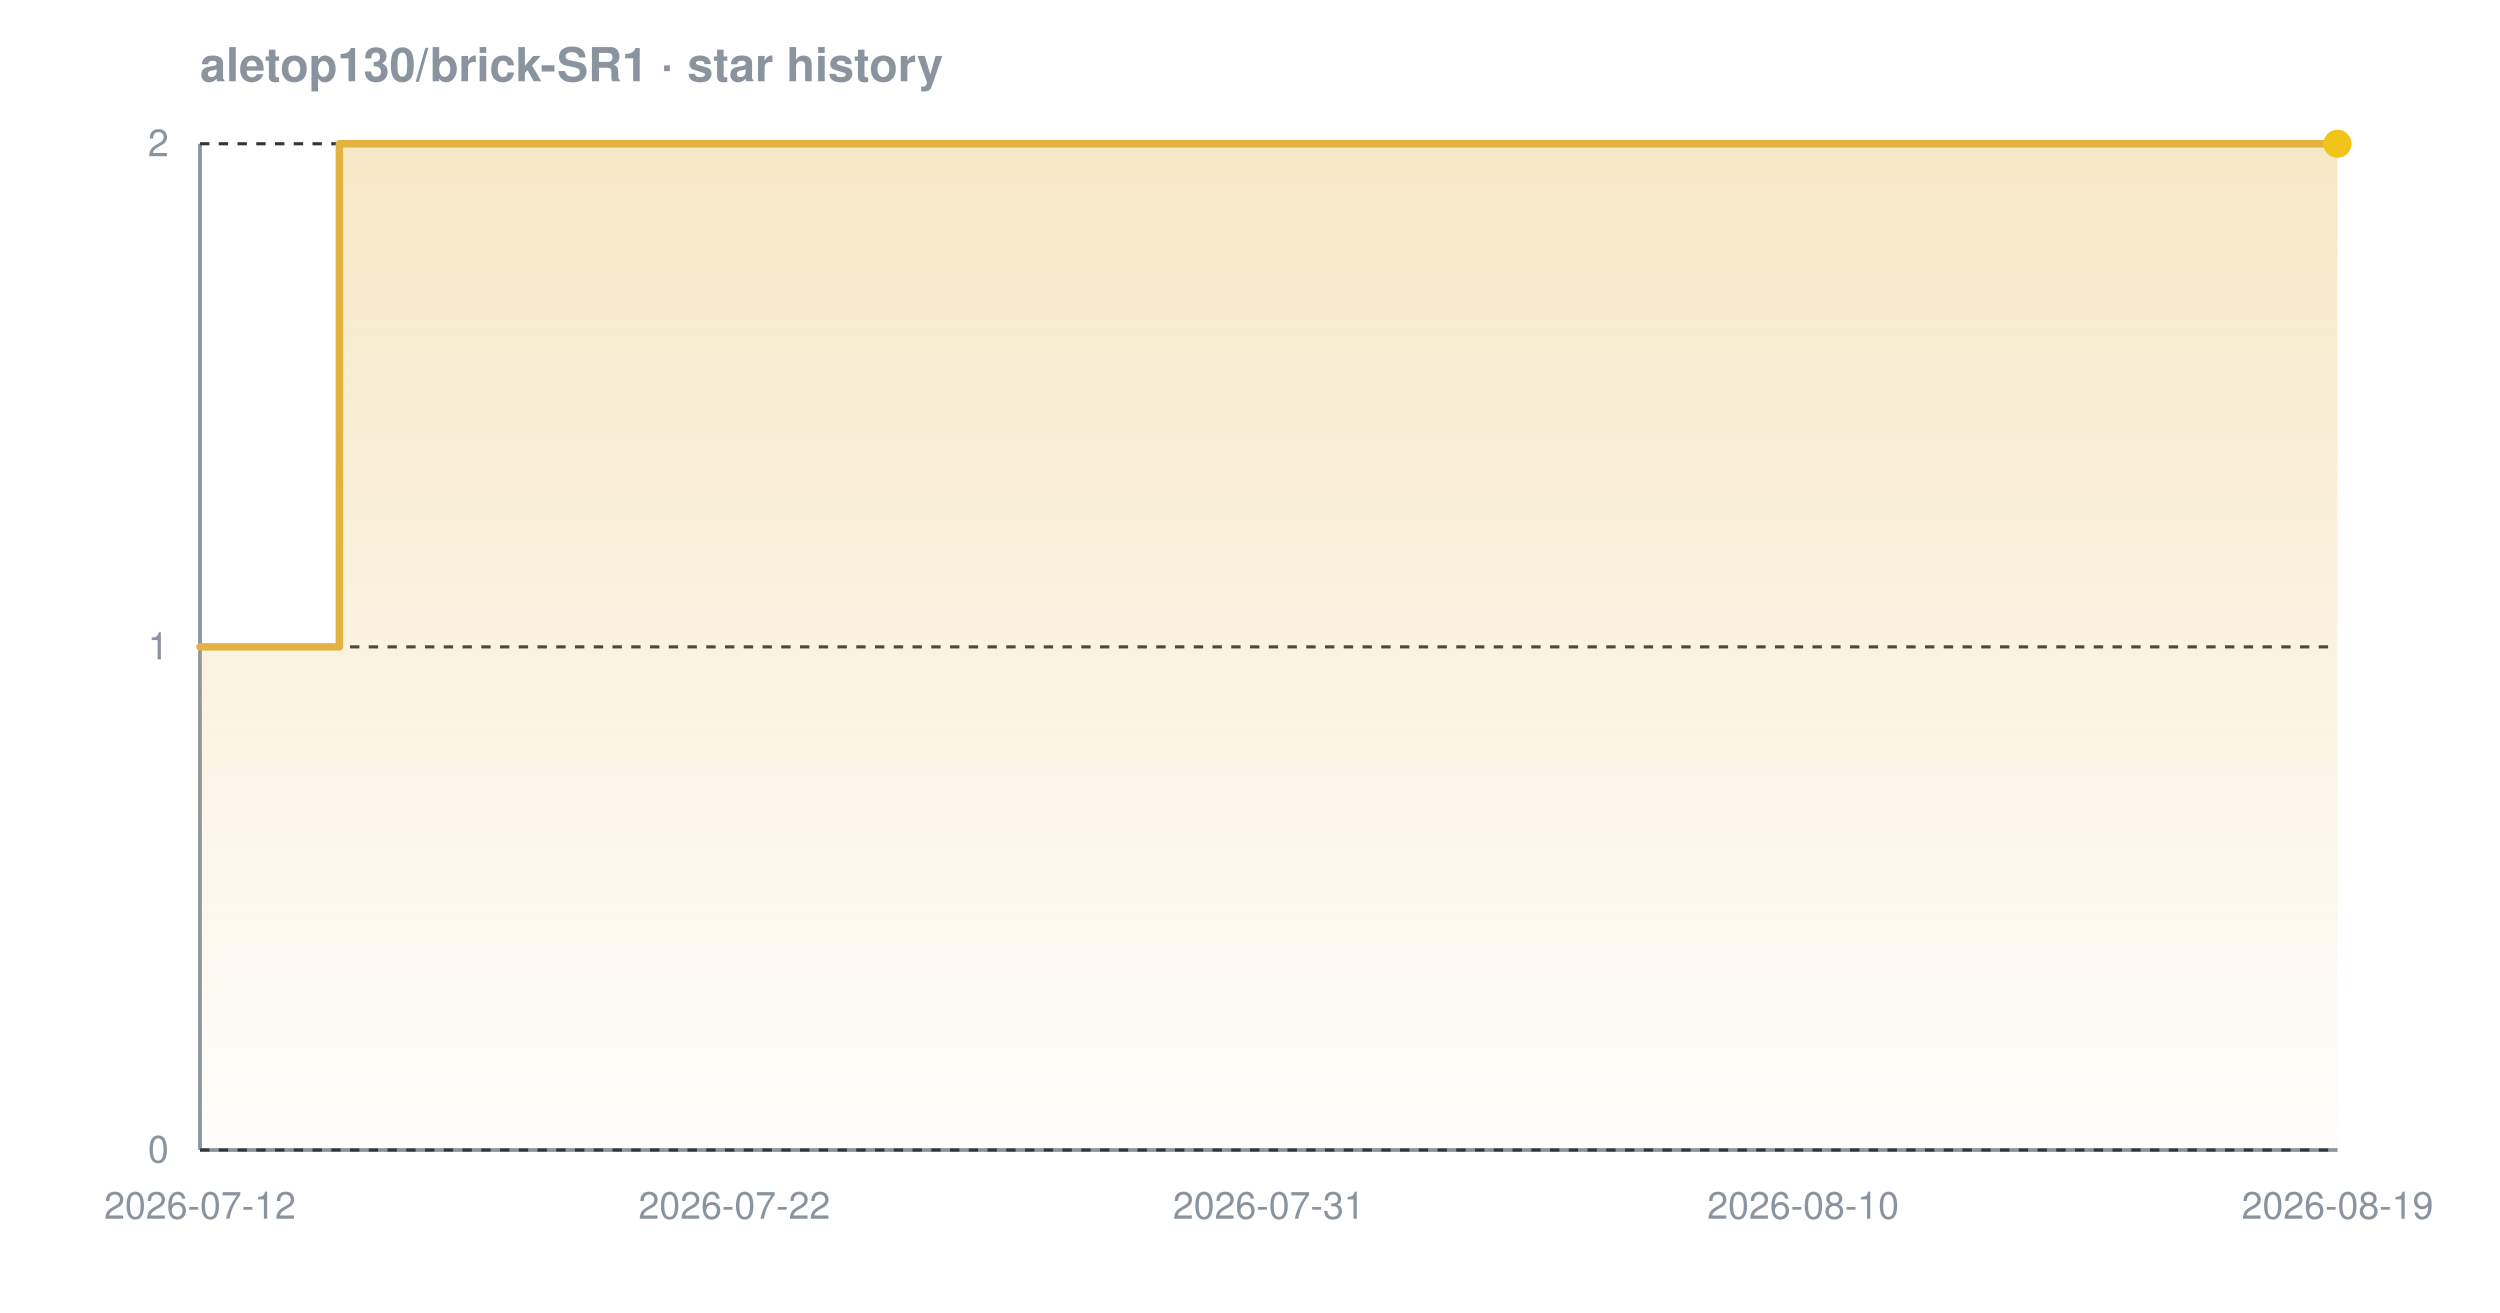
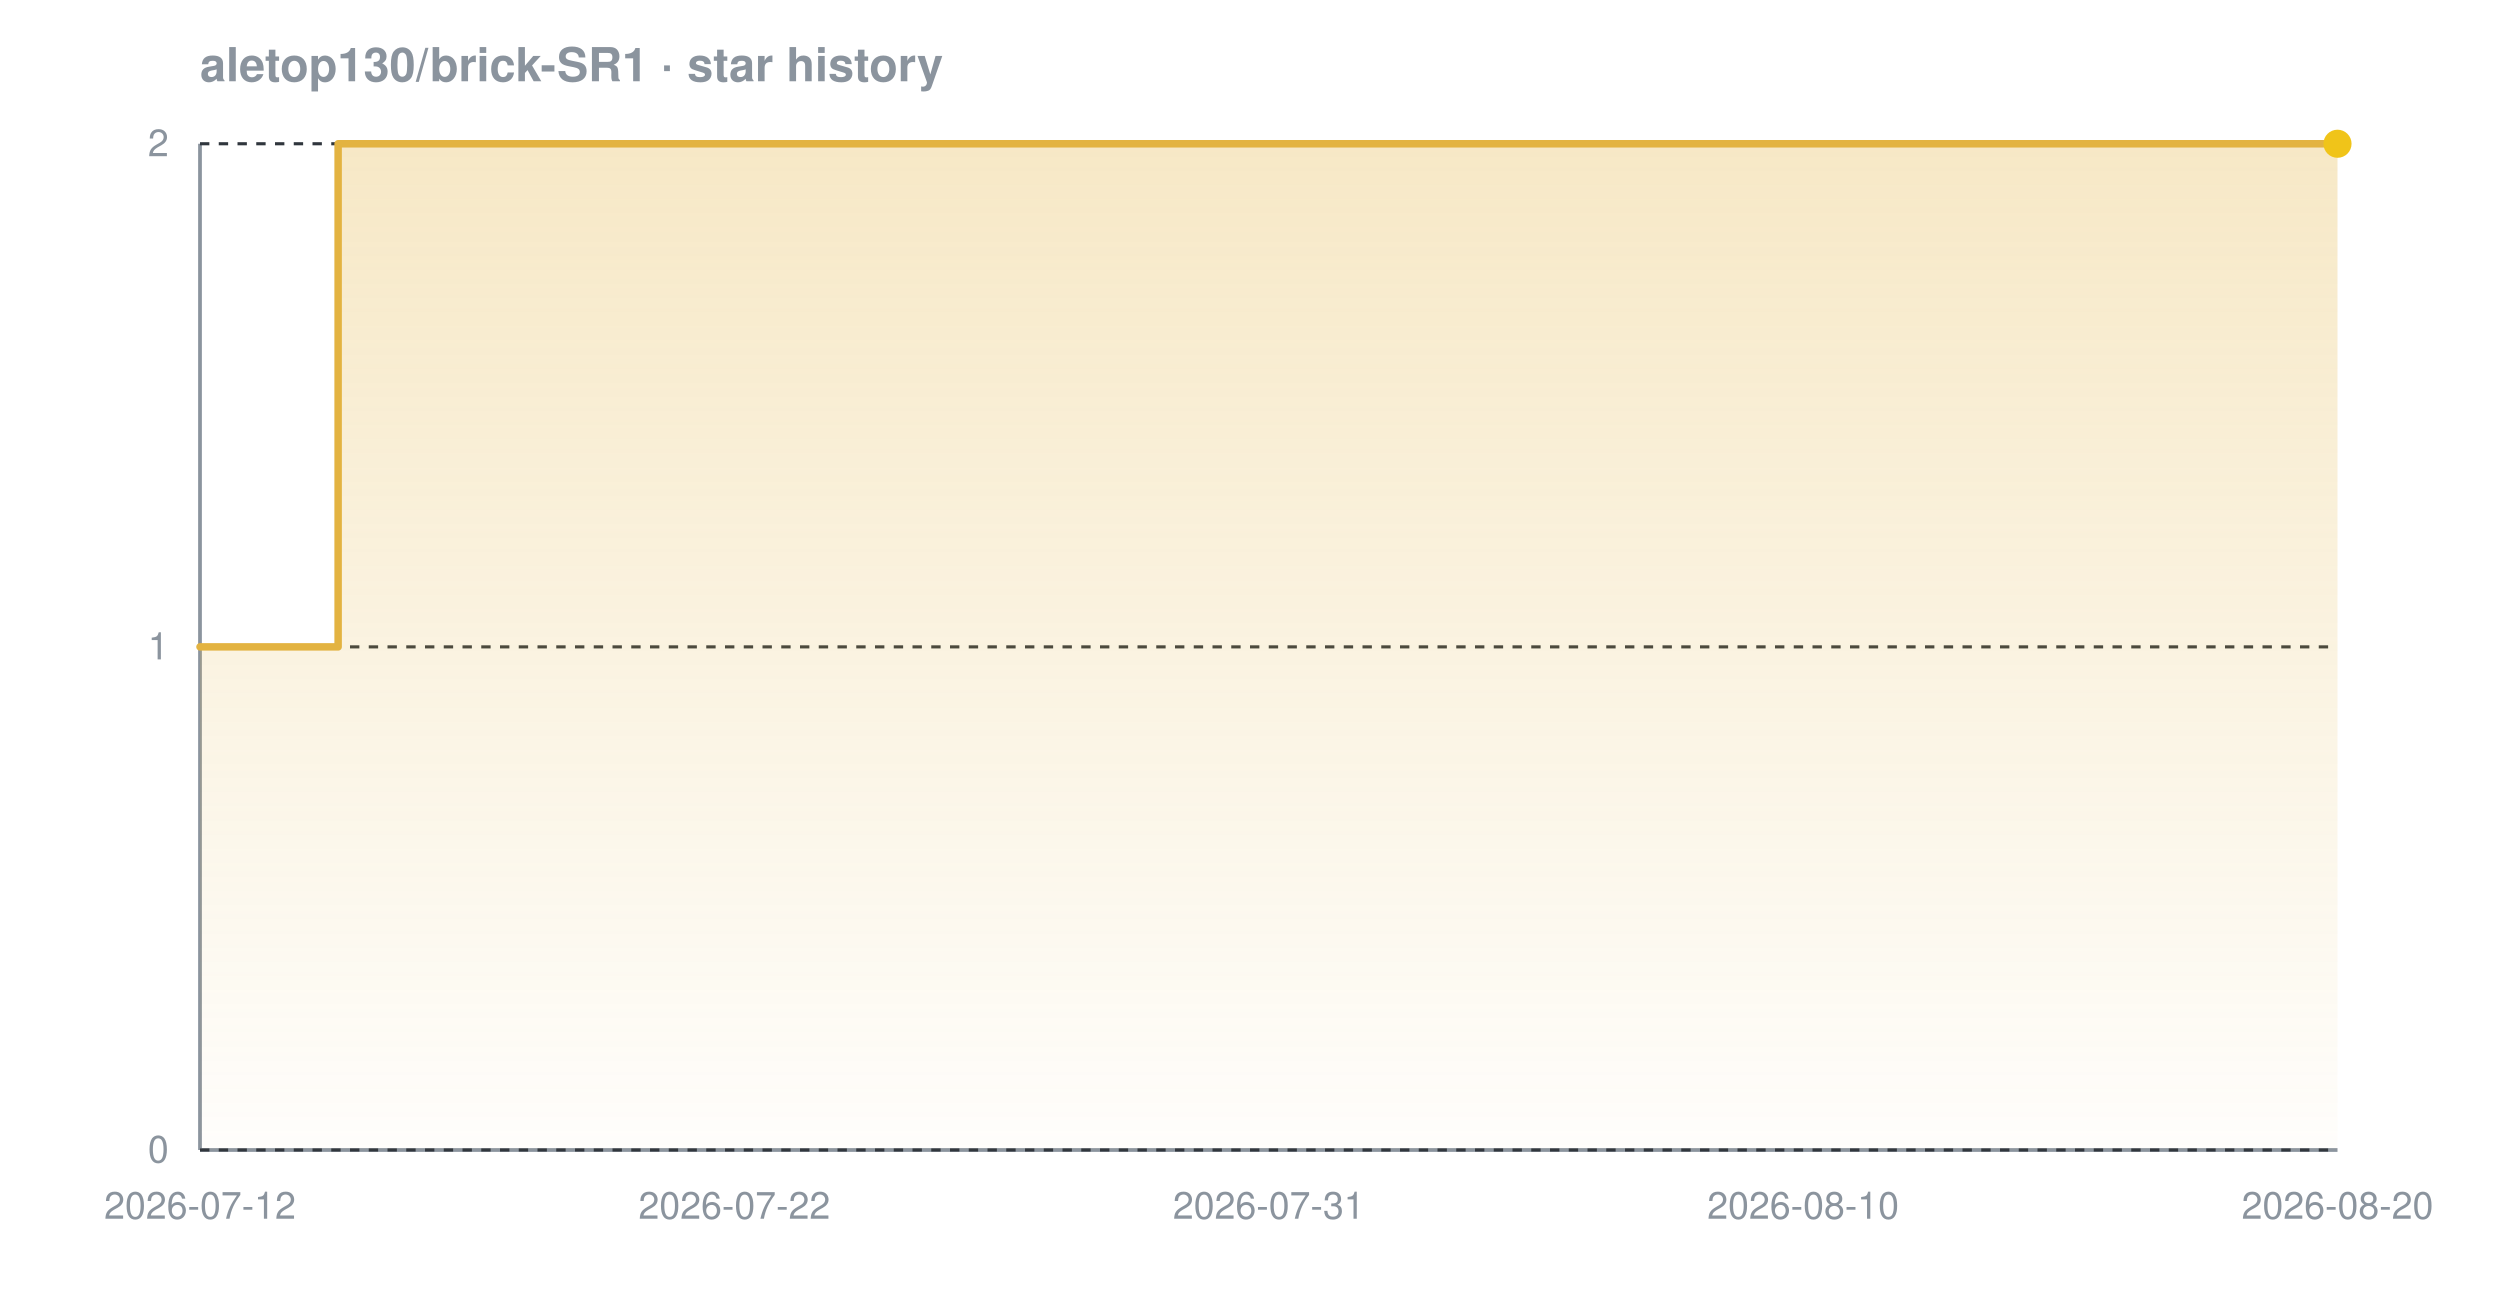
<svg xmlns="http://www.w3.org/2000/svg" width="800" height="420" viewBox="0 0 800 420" font-family="-apple-system,BlinkMacSystemFont,'Segoe UI',Helvetica,Arial,sans-serif" role="img" aria-label="Star history chart for aletop130/brick-SR1">
  <defs>
    <linearGradient id="grad-dark" x1="0" y1="0" x2="0" y2="1">
      <stop offset="0%" stop-color="#e3b341" stop-opacity="0.30" />
      <stop offset="100%" stop-color="#e3b341" stop-opacity="0.02" />
    </linearGradient>
  </defs>
  <text x="64" y="26" font-size="15" font-weight="600" fill="#8b949e">aletop130/brick-SR1 · star history</text>
  <line x1="64" y1="368" x2="748" y2="368" stroke="#8b949e" stroke-width="1.2" />
  <line x1="64" y1="46" x2="64" y2="368" stroke="#8b949e" stroke-width="1.2" />
  <line x1="64" y1="368.0" x2="748" y2="368.0" stroke="#30363d" stroke-width="1" stroke-dasharray="3 3" />
  <line x1="64" y1="207.0" x2="748" y2="207.0" stroke="#30363d" stroke-width="1" stroke-dasharray="3 3" />
  <line x1="64" y1="46.0" x2="748" y2="46.0" stroke="#30363d" stroke-width="1" stroke-dasharray="3 3" />
-   <path d="M 64.0 207.0 L 108.6 207.0 L 108.6 46.0 L 748.0 46.0 L 748.0 46.0 L 748.0 368.0 L 64.0 368.0 Z" fill="url(#grad-dark)" />
-   <path d="M 64.0 207.0 L 108.6 207.0 L 108.6 46.0 L 748.0 46.0 L 748.0 46.0" fill="none" stroke="#e3b341" stroke-width="2.4" stroke-linejoin="round" stroke-linecap="round" />
+   <path d="M 64.0 207.0 L 108.2 207.0 L 108.2 46.0 L 748.0 46.0 L 748.0 46.0 L 748.0 368.0 L 64.0 368.0 Z" fill="url(#grad-dark)" />
+   <path d="M 64.0 207.0 L 108.2 207.0 L 108.2 46.0 L 748.0 46.0 L 748.0 46.0" fill="none" stroke="#e3b341" stroke-width="2.4" stroke-linejoin="round" stroke-linecap="round" />
  <circle cx="748.0" cy="46.0" r="4.5" fill="#f0c419" />
  <text x="54" y="372.0" text-anchor="end" font-size="12" fill="#8b949e">0</text>
  <text x="54" y="211.0" text-anchor="end" font-size="12" fill="#8b949e">1</text>
  <text x="54" y="50.0" text-anchor="end" font-size="12" fill="#8b949e">2</text>
  <text x="64.0" y="390" text-anchor="middle" font-size="12" fill="#8b949e">2026-07-12</text>
  <text x="235.0" y="390" text-anchor="middle" font-size="12" fill="#8b949e">2026-07-22</text>
  <text x="406.0" y="390" text-anchor="middle" font-size="12" fill="#8b949e">2026-07-31</text>
  <text x="577.0" y="390" text-anchor="middle" font-size="12" fill="#8b949e">2026-08-10</text>
-   <text x="748.0" y="390" text-anchor="middle" font-size="12" fill="#8b949e">2026-08-19</text>
+   <text x="748.0" y="390" text-anchor="middle" font-size="12" fill="#8b949e">2026-08-20</text>
</svg>
